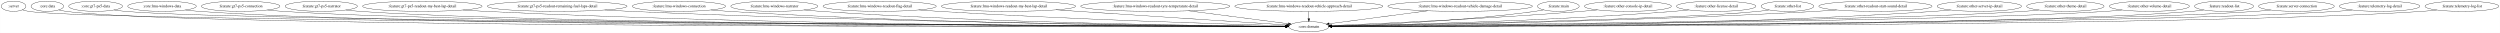
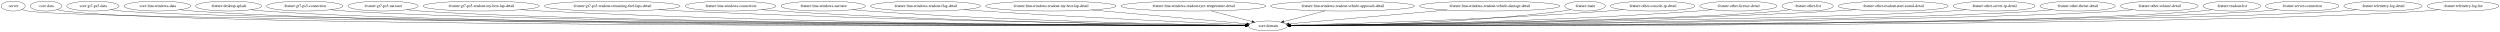
- <svg xmlns="http://www.w3.org/2000/svg" width="8807pt" height="116pt" viewBox="0.00 0.00 8806.53 116.00">
+ <svg xmlns="http://www.w3.org/2000/svg" width="9064pt" height="116pt" viewBox="0.00 0.00 9063.53 116.00">
  <g id="graph0" class="graph" transform="scale(1 1) rotate(0) translate(4 112)">
-     <polygon fill="white" stroke="transparent" points="-4,4 -4,-112 8802.53,-112 8802.53,4 -4,4" />
+     <polygon fill="white" stroke="transparent" points="-4,4 -4,-112 9059.53,-112 9059.53,4 -4,4" />
    <g id="node1" class="node">
      <ellipse fill="none" stroke="black" cx="43.55" cy="-90" rx="43.59" ry="18" />
      <text text-anchor="middle" x="43.55" y="-86.3" font-family="Times,serif" font-size="14.00">:server</text>
    </g>
    <g id="node2" class="node">
-       <ellipse fill="none" stroke="black" cx="4606.55" cy="-18" rx="70.69" ry="18" />
-       <text text-anchor="middle" x="4606.55" y="-14.3" font-family="Times,serif" font-size="14.00">:core:domain</text>
+       <ellipse fill="none" stroke="black" cx="4592.55" cy="-18" rx="70.69" ry="18" />
+       <text text-anchor="middle" x="4592.55" y="-14.3" font-family="Times,serif" font-size="14.00">:core:domain</text>
    </g>
    <g id="edge1" class="edge">
-       <path fill="none" stroke="black" d="M74.55,-77.35C81.68,-75.15 89.3,-73.18 96.55,-72 323.64,-35.1 3935.82,-21.28 4525.46,-19.27" />
-       <polygon fill="black" stroke="black" points="4525.58,-22.77 4535.57,-19.23 4525.55,-15.77 4525.58,-22.77" />
+       <path fill="none" stroke="black" d="M74.55,-77.35C81.68,-75.15 89.3,-73.18 96.55,-72 322.93,-35.21 3923.91,-21.3 4511.71,-19.27" />
+       <polygon fill="black" stroke="black" points="4511.8,-22.77 4521.79,-19.23 4511.77,-15.77 4511.8,-22.77" />
    </g>
    <g id="node3" class="node">
      <ellipse fill="none" stroke="black" cx="162.55" cy="-90" rx="57.39" ry="18" />
      <text text-anchor="middle" x="162.55" y="-86.3" font-family="Times,serif" font-size="14.00">:core:data</text>
    </g>
    <g id="edge2" class="edge">
-       <path fill="none" stroke="black" d="M202.73,-77.02C211.19,-74.96 220.1,-73.12 228.55,-72 669.58,-13.4 3965.68,-17.66 4525.77,-18.81" />
-       <polygon fill="black" stroke="black" points="4525.77,-22.31 4535.78,-18.83 4525.78,-15.31 4525.77,-22.31" />
+       <path fill="none" stroke="black" d="M202.73,-77.02C211.19,-74.96 220.1,-73.12 228.55,-72 667.94,-13.61 3950.38,-17.68 4511.17,-18.81" />
+       <polygon fill="black" stroke="black" points="4511.58,-22.31 4521.58,-18.83 4511.59,-15.31 4511.58,-22.31" />
    </g>
    <g id="node4" class="node">
      <ellipse fill="none" stroke="black" cx="332.55" cy="-90" rx="94.78" ry="18" />
      <text text-anchor="middle" x="332.55" y="-86.3" font-family="Times,serif" font-size="14.00">:core:gt7-ps5-data</text>
    </g>
    <g id="edge3" class="edge">
-       <path fill="none" stroke="black" d="M397.54,-76.85C410.43,-74.87 423.88,-73.11 436.55,-72 857.59,-35.12 3979.98,-21.42 4525.39,-19.3" />
-       <polygon fill="black" stroke="black" points="4525.54,-22.8 4535.52,-19.26 4525.51,-15.8 4525.54,-22.8" />
+       <path fill="none" stroke="black" d="M397.54,-76.85C410.43,-74.87 423.88,-73.11 436.55,-72 856.18,-35.23 3968.09,-21.44 4511.66,-19.3" />
+       <polygon fill="black" stroke="black" points="4511.77,-22.8 4521.76,-19.26 4511.75,-15.8 4511.77,-22.8" />
    </g>
    <g id="node5" class="node">
      <ellipse fill="none" stroke="black" cx="566.55" cy="-90" rx="120.78" ry="18" />
      <text text-anchor="middle" x="566.55" y="-86.3" font-family="Times,serif" font-size="14.00">:core:lmu-windows-data</text>
    </g>
    <g id="edge4" class="edge">
-       <path fill="none" stroke="black" d="M648.92,-76.76C664.7,-74.83 681.11,-73.11 696.55,-72 1479.19,-15.72 4036.55,-17.86 4525.38,-18.81" />
-       <polygon fill="black" stroke="black" points="4525.52,-22.31 4535.52,-18.83 4525.53,-15.31 4525.52,-22.31" />
+       <path fill="none" stroke="black" d="M648.63,-76.71C664.18,-74.8 680.34,-73.1 695.55,-72 1475.56,-15.5 4024.44,-17.82 4511.65,-18.8" />
+       <polygon fill="black" stroke="black" points="4511.75,-22.3 4521.76,-18.83 4511.77,-15.3 4511.75,-22.3" />
    </g>
    <g id="node6" class="node">
-       <ellipse fill="none" stroke="black" cx="843.55" cy="-90" rx="138.38" ry="18" />
-       <text text-anchor="middle" x="843.55" y="-86.3" font-family="Times,serif" font-size="14.00">:feature:gt7-ps5-connection</text>
+       <ellipse fill="none" stroke="black" cx="824.55" cy="-90" rx="119.68" ry="18" />
+       <text text-anchor="middle" x="824.55" y="-86.3" font-family="Times,serif" font-size="14.00">:feature:desktop-splash</text>
    </g>
    <g id="edge5" class="edge">
-       <path fill="none" stroke="black" d="M937.77,-76.75C955.6,-74.84 974.12,-73.13 991.55,-72 1712.42,-25.43 4059.46,-19.76 4525.62,-19.09" />
-       <polygon fill="black" stroke="black" points="4525.64,-22.59 4535.63,-19.07 4525.63,-15.59 4525.64,-22.59" />
+       <path fill="none" stroke="black" d="M905.94,-76.81C921.7,-74.87 938.11,-73.13 953.55,-72 1678.99,-19.1 4043.01,-18.48 4511.45,-18.89" />
+       <polygon fill="black" stroke="black" points="4511.51,-22.39 4521.51,-18.9 4511.51,-15.39 4511.51,-22.39" />
    </g>
    <g id="node7" class="node">
-       <ellipse fill="none" stroke="black" cx="1127.55" cy="-90" rx="127.28" ry="18" />
-       <text text-anchor="middle" x="1127.55" y="-86.3" font-family="Times,serif" font-size="14.00">:feature:gt7-ps5-narrator</text>
+       <ellipse fill="none" stroke="black" cx="1100.55" cy="-90" rx="138.38" ry="18" />
+       <text text-anchor="middle" x="1100.55" y="-86.3" font-family="Times,serif" font-size="14.00">:feature:gt7-ps5-connection</text>
    </g>
    <g id="edge6" class="edge">
-       <path fill="none" stroke="black" d="M1214.11,-76.75C1230.5,-74.84 1247.52,-73.13 1263.55,-72 1926.74,-25.43 4079.76,-19.77 4525.37,-19.09" />
-       <polygon fill="black" stroke="black" points="4525.58,-22.59 4535.58,-19.08 4525.57,-15.59 4525.58,-22.59" />
+       <path fill="none" stroke="black" d="M1194.77,-76.77C1212.6,-74.85 1231.13,-73.14 1248.55,-72 1912.16,-28.73 4065.65,-20.46 4511.36,-19.2" />
+       <polygon fill="black" stroke="black" points="4511.57,-22.7 4521.56,-19.17 4511.55,-15.7 4511.57,-22.7" />
    </g>
    <g id="node8" class="node">
-       <ellipse fill="none" stroke="black" cx="1483.55" cy="-90" rx="210.66" ry="18" />
-       <text text-anchor="middle" x="1483.55" y="-86.3" font-family="Times,serif" font-size="14.00">:feature:gt7-ps5-readout-my-best-lap-detail</text>
+       <ellipse fill="none" stroke="black" cx="1384.55" cy="-90" rx="127.28" ry="18" />
+       <text text-anchor="middle" x="1384.55" y="-86.3" font-family="Times,serif" font-size="14.00">:feature:gt7-ps5-narrator</text>
    </g>
    <g id="edge7" class="edge">
-       <path fill="none" stroke="black" d="M1626.37,-76.73C1652.05,-74.88 1678.58,-73.19 1703.55,-72 2821.04,-18.67 4182.86,-17.97 4525.42,-18.73" />
-       <polygon fill="black" stroke="black" points="4525.49,-22.23 4535.49,-18.76 4525.5,-15.23 4525.49,-22.23" />
+       <path fill="none" stroke="black" d="M1471.11,-76.77C1487.5,-74.86 1504.52,-73.14 1520.55,-72 2126.84,-29 4088.24,-20.56 4511.54,-19.22" />
+       <polygon fill="black" stroke="black" points="4511.56,-22.72 4521.55,-19.19 4511.54,-15.72 4511.56,-22.72" />
    </g>
    <g id="node9" class="node">
-       <ellipse fill="none" stroke="black" cx="1958.55" cy="-90" rx="246.16" ry="18" />
-       <text text-anchor="middle" x="1958.55" y="-86.3" font-family="Times,serif" font-size="14.00">:feature:gt7-ps5-readout-remaining-fuel-laps-detail</text>
+       <ellipse fill="none" stroke="black" cx="1740.55" cy="-90" rx="210.66" ry="18" />
+       <text text-anchor="middle" x="1740.55" y="-86.3" font-family="Times,serif" font-size="14.00">:feature:gt7-ps5-readout-my-best-lap-detail</text>
    </g>
    <g id="edge8" class="edge">
-       <path fill="none" stroke="black" d="M2126.14,-76.8C2155.59,-74.97 2185.96,-73.27 2214.55,-72 3120.83,-31.89 4221.67,-21.64 4525.53,-19.5" />
-       <polygon fill="black" stroke="black" points="4525.6,-23 4535.58,-19.43 4525.55,-16 4525.6,-23" />
+       <path fill="none" stroke="black" d="M1883.67,-76.75C1909.25,-74.9 1935.68,-73.21 1960.55,-72 2965.62,-23.09 4188.71,-19.11 4511.38,-18.95" />
+       <polygon fill="black" stroke="black" points="4511.57,-22.45 4521.57,-18.95 4511.57,-15.45 4511.57,-22.45" />
    </g>
    <g id="node10" class="node">
-       <ellipse fill="none" stroke="black" cx="2387.55" cy="-90" rx="164.37" ry="18" />
-       <text text-anchor="middle" x="2387.55" y="-86.3" font-family="Times,serif" font-size="14.00">:feature:lmu-windows-connection</text>
+       <ellipse fill="none" stroke="black" cx="2215.55" cy="-90" rx="246.16" ry="18" />
+       <text text-anchor="middle" x="2215.55" y="-86.3" font-family="Times,serif" font-size="14.00">:feature:gt7-ps5-readout-remaining-fuel-laps-detail</text>
    </g>
    <g id="edge9" class="edge">
-       <path fill="none" stroke="black" d="M2500.24,-76.8C2520.62,-74.94 2541.7,-73.22 2561.55,-72 3324.06,-24.93 4249.02,-19.54 4525.05,-19.02" />
-       <polygon fill="black" stroke="black" points="4525.38,-22.52 4535.38,-19 4525.37,-15.52 4525.38,-22.52" />
+       <path fill="none" stroke="black" d="M2383.83,-76.83C2413.07,-75 2443.18,-73.3 2471.55,-72 3266.63,-35.68 4230.6,-22.91 4511.91,-19.82" />
+       <polygon fill="black" stroke="black" points="4512.06,-23.31 4522.02,-19.7 4511.98,-16.31 4512.06,-23.31" />
    </g>
    <g id="node11" class="node">
-       <ellipse fill="none" stroke="black" cx="2723.55" cy="-90" rx="153.27" ry="18" />
-       <text text-anchor="middle" x="2723.55" y="-86.3" font-family="Times,serif" font-size="14.00">:feature:lmu-windows-narrator</text>
+       <ellipse fill="none" stroke="black" cx="2644.55" cy="-90" rx="164.37" ry="18" />
+       <text text-anchor="middle" x="2644.55" y="-86.3" font-family="Times,serif" font-size="14.00">:feature:lmu-windows-connection</text>
    </g>
    <g id="edge10" class="edge">
-       <path fill="none" stroke="black" d="M2828.46,-76.85C2847.44,-74.98 2867.07,-73.25 2885.55,-72 3515.85,-29.28 4278.37,-20.97 4525.24,-19.38" />
-       <polygon fill="black" stroke="black" points="4525.58,-22.87 4535.55,-19.31 4525.53,-15.87 4525.58,-22.87" />
+       <path fill="none" stroke="black" d="M2757.24,-76.87C2777.63,-74.99 2798.71,-73.26 2818.55,-72 3471.01,-30.43 4260.6,-21.36 4511.77,-19.47" />
+       <polygon fill="black" stroke="black" points="4511.93,-22.97 4521.9,-19.4 4511.88,-15.97 4511.93,-22.97" />
    </g>
    <g id="node12" class="node">
-       <ellipse fill="none" stroke="black" cx="3094.55" cy="-90" rx="199.56" ry="18" />
-       <text text-anchor="middle" x="3094.55" y="-86.3" font-family="Times,serif" font-size="14.00">:feature:lmu-windows-readout-flag-detail</text>
+       <ellipse fill="none" stroke="black" cx="2980.55" cy="-90" rx="153.27" ry="18" />
+       <text text-anchor="middle" x="2980.55" y="-86.3" font-family="Times,serif" font-size="14.00">:feature:lmu-windows-narrator</text>
    </g>
    <g id="edge11" class="edge">
-       <path fill="none" stroke="black" d="M3232.11,-76.96C3255.6,-75.13 3279.76,-73.39 3302.55,-72 3765.69,-43.67 4322.33,-26.75 4526.49,-21.11" />
-       <polygon fill="black" stroke="black" points="4526.62,-24.61 4536.52,-20.84 4526.43,-17.61 4526.62,-24.61" />
+       <path fill="none" stroke="black" d="M3085.9,-76.9C3104.74,-75.03 3124.21,-73.3 3142.55,-72 3663.53,-35.19 4291.73,-23.24 4511.75,-20.03" />
+       <polygon fill="black" stroke="black" points="4511.97,-23.52 4521.92,-19.88 4511.87,-16.52 4511.97,-23.52" />
    </g>
    <g id="node13" class="node">
-       <ellipse fill="none" stroke="black" cx="3548.55" cy="-90" rx="236.66" ry="18" />
-       <text text-anchor="middle" x="3548.55" y="-86.3" font-family="Times,serif" font-size="14.00">:feature:lmu-windows-readout-my-best-lap-detail</text>
+       <ellipse fill="none" stroke="black" cx="3351.55" cy="-90" rx="199.56" ry="18" />
+       <text text-anchor="middle" x="3351.55" y="-86.3" font-family="Times,serif" font-size="14.00">:feature:lmu-windows-readout-flag-detail</text>
    </g>
    <g id="edge12" class="edge">
-       <path fill="none" stroke="black" d="M3716.25,-77.27C3742.13,-75.49 3768.55,-73.68 3793.55,-72 4063.5,-53.84 4383.94,-33.23 4528.7,-23.97" />
-       <polygon fill="black" stroke="black" points="4529.06,-27.45 4538.82,-23.32 4528.62,-20.46 4529.06,-27.45" />
+       <path fill="none" stroke="black" d="M3490.52,-77.05C3513.57,-75.24 3537.22,-73.48 3559.55,-72 3915.08,-48.36 4340.06,-29.52 4513.24,-22.25" />
+       <polygon fill="black" stroke="black" points="4513.44,-25.74 4523.29,-21.83 4513.15,-18.75 4513.44,-25.74" />
    </g>
    <g id="node14" class="node">
-       <ellipse fill="none" stroke="black" cx="4065.55" cy="-90" rx="262.65" ry="18" />
-       <text text-anchor="middle" x="4065.55" y="-86.3" font-family="Times,serif" font-size="14.00">:feature:lmu-windows-readout-tyre-temperature-detail</text>
+       <ellipse fill="none" stroke="black" cx="3805.55" cy="-90" rx="236.66" ry="18" />
+       <text text-anchor="middle" x="3805.55" y="-86.3" font-family="Times,serif" font-size="14.00">:feature:lmu-windows-readout-my-best-lap-detail</text>
    </g>
    <g id="edge13" class="edge">
-       <path fill="none" stroke="black" d="M4182.6,-73.85C4289.7,-60 4444.76,-39.93 4534.65,-28.3" />
-       <polygon fill="black" stroke="black" points="4535.28,-31.75 4544.74,-27 4534.38,-24.81 4535.28,-31.75" />
+       <path fill="none" stroke="black" d="M3953.11,-75.87C4120.38,-61 4386.62,-37.32 4516.4,-25.77" />
+       <polygon fill="black" stroke="black" points="4516.99,-29.23 4526.64,-24.86 4516.37,-22.26 4516.99,-29.23" />
    </g>
    <g id="node15" class="node">
-       <ellipse fill="none" stroke="black" cx="4606.55" cy="-90" rx="260.75" ry="18" />
-       <text text-anchor="middle" x="4606.55" y="-86.3" font-family="Times,serif" font-size="14.00">:feature:lmu-windows-readout-vehicle-approach-detail</text>
+       <ellipse fill="none" stroke="black" cx="4322.55" cy="-90" rx="262.65" ry="18" />
+       <text text-anchor="middle" x="4322.55" y="-86.3" font-family="Times,serif" font-size="14.00">:feature:lmu-windows-readout-tyre-temperature-detail</text>
    </g>
    <g id="edge14" class="edge">
-       <path fill="none" stroke="black" d="M4606.55,-71.7C4606.55,-63.98 4606.55,-54.71 4606.55,-46.11" />
-       <polygon fill="black" stroke="black" points="4610.05,-46.1 4606.55,-36.1 4603.05,-46.1 4610.05,-46.1" />
+       <path fill="none" stroke="black" d="M4386.19,-72.5C4431.32,-60.8 4491.37,-45.23 4535.06,-33.9" />
+       <polygon fill="black" stroke="black" points="4536.15,-37.24 4544.95,-31.34 4534.39,-30.46 4536.15,-37.24" />
    </g>
    <g id="node16" class="node">
-       <ellipse fill="none" stroke="black" cx="5139.55" cy="-90" rx="254.55" ry="18" />
-       <text text-anchor="middle" x="5139.55" y="-86.3" font-family="Times,serif" font-size="14.00">:feature:lmu-windows-readout-vehicle-damage-detail</text>
+       <ellipse fill="none" stroke="black" cx="4863.55" cy="-90" rx="260.75" ry="18" />
+       <text text-anchor="middle" x="4863.55" y="-86.3" font-family="Times,serif" font-size="14.00">:feature:lmu-windows-readout-vehicle-approach-detail</text>
    </g>
    <g id="edge15" class="edge">
-       <path fill="none" stroke="black" d="M5024.55,-73.9C4919.2,-60.06 4766.56,-40.02 4677.84,-28.36" />
-       <polygon fill="black" stroke="black" points="4678.25,-24.89 4667.88,-27.05 4677.33,-31.83 4678.25,-24.89" />
+       <path fill="none" stroke="black" d="M4799.67,-72.5C4754.37,-60.8 4694.09,-45.23 4650.25,-33.9" />
+       <polygon fill="black" stroke="black" points="4650.88,-30.45 4640.32,-31.34 4649.13,-37.23 4650.88,-30.45" />
    </g>
    <g id="node17" class="node">
-       <ellipse fill="none" stroke="black" cx="5485.55" cy="-90" rx="73.39" ry="18" />
-       <text text-anchor="middle" x="5485.55" y="-86.3" font-family="Times,serif" font-size="14.00">:feature:main</text>
+       <ellipse fill="none" stroke="black" cx="5396.55" cy="-90" rx="254.55" ry="18" />
+       <text text-anchor="middle" x="5396.55" y="-86.3" font-family="Times,serif" font-size="14.00">:feature:lmu-windows-readout-vehicle-damage-detail</text>
    </g>
    <g id="edge16" class="edge">
-       <path fill="none" stroke="black" d="M5433.68,-77.12C5423.72,-75.16 5413.34,-73.33 5403.55,-72 5143.06,-36.51 4831.31,-24.52 4687.06,-20.68" />
-       <polygon fill="black" stroke="black" points="4687.06,-17.18 4676.97,-20.42 4686.88,-24.18 4687.06,-17.18" />
+       <path fill="none" stroke="black" d="M5242.95,-75.63C5071.21,-60.67 4799.99,-37.06 4668.73,-25.63" />
+       <polygon fill="black" stroke="black" points="4668.64,-22.11 4658.38,-24.73 4668.04,-29.09 4668.64,-22.11" />
    </g>
    <g id="node18" class="node">
-       <ellipse fill="none" stroke="black" cx="5730.55" cy="-90" rx="153.27" ry="18" />
-       <text text-anchor="middle" x="5730.55" y="-86.3" font-family="Times,serif" font-size="14.00">:feature:other-console-ip-detail</text>
+       <ellipse fill="none" stroke="black" cx="5742.55" cy="-90" rx="73.39" ry="18" />
+       <text text-anchor="middle" x="5742.55" y="-86.3" font-family="Times,serif" font-size="14.00">:feature:main</text>
    </g>
    <g id="edge17" class="edge">
-       <path fill="none" stroke="black" d="M5623.21,-77.05C5604.66,-75.2 5585.56,-73.43 5567.55,-72 5240.84,-45.97 4850.62,-28.71 4686.01,-22.07" />
-       <polygon fill="black" stroke="black" points="4686.1,-18.57 4675.97,-21.66 4685.82,-25.56 4686.1,-18.57" />
+       <path fill="none" stroke="black" d="M5691.14,-77.07C5681.04,-75.09 5670.5,-73.27 5660.55,-72 5294.29,-25.23 4852.5,-19.14 4673.61,-18.75" />
+       <polygon fill="black" stroke="black" points="4673.49,-15.25 4663.49,-18.74 4673.48,-22.25 4673.49,-15.25" />
    </g>
    <g id="node19" class="node">
-       <ellipse fill="none" stroke="black" cx="6041.55" cy="-90" rx="139.98" ry="18" />
-       <text text-anchor="middle" x="6041.55" y="-86.3" font-family="Times,serif" font-size="14.00">:feature:other-license-detail</text>
+       <ellipse fill="none" stroke="black" cx="5987.55" cy="-90" rx="153.27" ry="18" />
+       <text text-anchor="middle" x="5987.55" y="-86.3" font-family="Times,serif" font-size="14.00">:feature:other-console-ip-detail</text>
    </g>
    <g id="edge18" class="edge">
-       <path fill="none" stroke="black" d="M5945.06,-76.96C5927.6,-75.08 5909.55,-73.32 5892.55,-72 5437.62,-36.72 4890.22,-24 4687.32,-20.3" />
-       <polygon fill="black" stroke="black" points="4687.11,-16.79 4677.05,-20.11 4686.99,-23.79 4687.11,-16.79" />
+       <path fill="none" stroke="black" d="M5881.1,-76.95C5862.28,-75.09 5842.85,-73.35 5824.55,-72 5390.87,-40.09 4869.81,-25.45 4673.03,-20.77" />
+       <polygon fill="black" stroke="black" points="4672.86,-17.26 4662.78,-20.52 4672.7,-24.26 4672.86,-17.26" />
    </g>
    <g id="node20" class="node">
-       <ellipse fill="none" stroke="black" cx="6292.55" cy="-90" rx="92.88" ry="18" />
-       <text text-anchor="middle" x="6292.55" y="-86.3" font-family="Times,serif" font-size="14.00">:feature:other-list</text>
+       <ellipse fill="none" stroke="black" cx="6298.55" cy="-90" rx="139.98" ry="18" />
+       <text text-anchor="middle" x="6298.55" y="-86.3" font-family="Times,serif" font-size="14.00">:feature:other-license-detail</text>
    </g>
    <g id="edge19" class="edge">
-       <path fill="none" stroke="black" d="M6228.24,-76.96C6215.77,-75 6202.78,-73.22 6190.55,-72 5894.23,-42.48 4966.61,-24.99 4687.07,-20.29" />
-       <polygon fill="black" stroke="black" points="4687.06,-16.79 4677,-20.12 4686.94,-23.79 4687.06,-16.79" />
+       <path fill="none" stroke="black" d="M6202.47,-76.9C6184.89,-75.01 6166.68,-73.27 6149.55,-72 5585.7,-30.3 4904.53,-21.36 4673.59,-19.49" />
+       <polygon fill="black" stroke="black" points="4673.29,-15.98 4663.26,-19.41 4673.24,-22.98 4673.29,-15.98" />
    </g>
    <g id="node21" class="node">
-       <ellipse fill="none" stroke="black" cx="6602.55" cy="-90" rx="199.56" ry="18" />
-       <text text-anchor="middle" x="6602.55" y="-86.3" font-family="Times,serif" font-size="14.00">:feature:other-readout-start-sound-detail</text>
+       <ellipse fill="none" stroke="black" cx="6549.55" cy="-90" rx="92.88" ry="18" />
+       <text text-anchor="middle" x="6549.55" y="-86.3" font-family="Times,serif" font-size="14.00">:feature:other-list</text>
    </g>
    <g id="edge20" class="edge">
-       <path fill="none" stroke="black" d="M6466.12,-76.83C6442.27,-75 6417.7,-73.29 6394.55,-72 5736.24,-35.37 4940.08,-23.04 4687.49,-19.9" />
-       <polygon fill="black" stroke="black" points="4687.34,-16.4 4677.3,-19.78 4687.26,-23.4 4687.34,-16.4" />
+       <path fill="none" stroke="black" d="M6485.24,-76.91C6472.78,-74.96 6459.79,-73.19 6447.55,-72 6095.6,-37.8 4983.38,-23.28 4673.43,-19.84" />
+       <polygon fill="black" stroke="black" points="4673.22,-16.34 4663.18,-19.73 4673.14,-23.34 4673.22,-16.34" />
    </g>
    <g id="node22" class="node">
-       <ellipse fill="none" stroke="black" cx="6968.55" cy="-90" rx="148.67" ry="18" />
-       <text text-anchor="middle" x="6968.55" y="-86.3" font-family="Times,serif" font-size="14.00">:feature:other-server-ip-detail</text>
+       <ellipse fill="none" stroke="black" cx="6859.55" cy="-90" rx="199.56" ry="18" />
+       <text text-anchor="middle" x="6859.55" y="-86.3" font-family="Times,serif" font-size="14.00">:feature:other-readout-start-sound-detail</text>
    </g>
    <g id="edge21" class="edge">
-       <path fill="none" stroke="black" d="M6867.31,-76.78C6848.78,-74.9 6829.6,-73.19 6811.55,-72 5983.57,-17.32 4977.39,-17.23 4687.96,-18.5" />
-       <polygon fill="black" stroke="black" points="4687.54,-15 4677.56,-18.54 4687.57,-22 4687.54,-15" />
+       <path fill="none" stroke="black" d="M6723.68,-76.8C6699.66,-74.95 6674.88,-73.25 6651.55,-72 5882.58,-30.71 4950.27,-21.38 4673.62,-19.46" />
+       <polygon fill="black" stroke="black" points="4673.3,-15.96 4663.27,-19.39 4673.25,-22.96 4673.3,-15.96" />
    </g>
    <g id="node23" class="node">
-       <ellipse fill="none" stroke="black" cx="7271.55" cy="-90" rx="136.48" ry="18" />
-       <text text-anchor="middle" x="7271.55" y="-86.3" font-family="Times,serif" font-size="14.00">:feature:other-theme-detail</text>
+       <ellipse fill="none" stroke="black" cx="7225.55" cy="-90" rx="148.67" ry="18" />
+       <text text-anchor="middle" x="7225.55" y="-86.3" font-family="Times,serif" font-size="14.00">:feature:other-server-ip-detail</text>
    </g>
    <g id="edge22" class="edge">
-       <path fill="none" stroke="black" d="M7178.46,-76.75C7161.22,-74.86 7143.36,-73.16 7126.55,-72 6635.65,-38.14 5062.44,-22.87 4687.38,-19.66" />
-       <polygon fill="black" stroke="black" points="4687.19,-16.16 4677.16,-19.57 4687.13,-23.16 4687.19,-16.16" />
+       <path fill="none" stroke="black" d="M7124.31,-76.74C7105.78,-74.86 7086.6,-73.17 7068.55,-72 6586.61,-40.81 5043.85,-23.55 4673.18,-19.79" />
+       <polygon fill="black" stroke="black" points="4673.11,-16.29 4663.08,-19.68 4673.04,-23.29 4673.11,-16.29" />
    </g>
    <g id="node24" class="node">
-       <ellipse fill="none" stroke="black" cx="7567.55" cy="-90" rx="141.07" ry="18" />
-       <text text-anchor="middle" x="7567.55" y="-86.3" font-family="Times,serif" font-size="14.00">:feature:other-volume-detail</text>
+       <ellipse fill="none" stroke="black" cx="7528.55" cy="-90" rx="136.48" ry="18" />
+       <text text-anchor="middle" x="7528.55" y="-86.3" font-family="Times,serif" font-size="14.00">:feature:other-theme-detail</text>
    </g>
    <g id="edge23" class="edge">
-       <path fill="none" stroke="black" d="M7471.41,-76.82C7453.21,-74.9 7434.32,-73.17 7416.55,-72 6864.88,-35.82 5088.05,-22.16 4687.34,-19.5" />
-       <polygon fill="black" stroke="black" points="4687.31,-16 4677.29,-19.44 4687.26,-23 4687.31,-16" />
+       <path fill="none" stroke="black" d="M7435.85,-76.77C7418.5,-74.86 7400.49,-73.15 7383.55,-72 6835.99,-34.79 5072.75,-21.94 4673.45,-19.47" />
+       <polygon fill="black" stroke="black" points="4673.45,-15.97 4663.43,-19.41 4673.41,-22.97 4673.45,-15.97" />
    </g>
    <g id="node25" class="node">
-       <ellipse fill="none" stroke="black" cx="7830.55" cy="-90" rx="103.98" ry="18" />
-       <text text-anchor="middle" x="7830.55" y="-86.3" font-family="Times,serif" font-size="14.00">:feature:readout-list</text>
+       <ellipse fill="none" stroke="black" cx="7824.55" cy="-90" rx="141.07" ry="18" />
+       <text text-anchor="middle" x="7824.55" y="-86.3" font-family="Times,serif" font-size="14.00">:feature:other-volume-detail</text>
    </g>
    <g id="edge24" class="edge">
-       <path fill="none" stroke="black" d="M7759.28,-76.82C7745.47,-74.87 7731.09,-73.13 7717.55,-72 7103.64,-20.82 5114.14,-18.77 4687.55,-18.93" />
-       <polygon fill="black" stroke="black" points="4687.47,-15.43 4677.47,-18.93 4687.47,-22.43 4687.47,-15.43" />
+       <path fill="none" stroke="black" d="M7728.41,-76.79C7710.21,-74.88 7691.32,-73.15 7673.55,-72 7065.05,-32.6 5097.2,-21.34 4673.43,-19.35" />
+       <polygon fill="black" stroke="black" points="4673.43,-15.85 4663.41,-19.3 4673.4,-22.85 4673.43,-15.85" />
    </g>
    <g id="node26" class="node">
-       <ellipse fill="none" stroke="black" cx="8085.55" cy="-90" rx="133.48" ry="18" />
-       <text text-anchor="middle" x="8085.55" y="-86.3" font-family="Times,serif" font-size="14.00">:feature:server-connection</text>
+       <ellipse fill="none" stroke="black" cx="8087.55" cy="-90" rx="103.98" ry="18" />
+       <text text-anchor="middle" x="8087.55" y="-86.3" font-family="Times,serif" font-size="14.00">:feature:readout-list</text>
    </g>
    <g id="edge25" class="edge">
-       <path fill="none" stroke="black" d="M7995.15,-76.76C7978.04,-74.85 7960.27,-73.13 7943.55,-72 7281.42,-27.23 5132.36,-20.14 4687.57,-19.15" />
-       <polygon fill="black" stroke="black" points="4687.39,-15.65 4677.38,-19.13 4687.37,-22.65 4687.39,-15.65" />
+       <path fill="none" stroke="black" d="M8016.28,-76.8C8002.48,-74.86 7988.09,-73.12 7974.55,-72 7303.71,-16.53 5122.07,-17.91 4673.59,-18.8" />
+       <polygon fill="black" stroke="black" points="4673.32,-15.3 4663.32,-18.82 4673.33,-22.3 4673.32,-15.3" />
    </g>
    <g id="node27" class="node">
-       <ellipse fill="none" stroke="black" cx="8378.55" cy="-90" rx="141.88" ry="18" />
-       <text text-anchor="middle" x="8378.55" y="-86.3" font-family="Times,serif" font-size="14.00">:feature:telemetry-log-detail</text>
+       <ellipse fill="none" stroke="black" cx="8342.55" cy="-90" rx="133.48" ry="18" />
+       <text text-anchor="middle" x="8342.55" y="-86.3" font-family="Times,serif" font-size="14.00">:feature:server-connection</text>
    </g>
    <g id="edge26" class="edge">
-       <path fill="none" stroke="black" d="M8282.41,-76.76C8264.22,-74.84 8245.32,-73.13 8227.55,-72 7505.42,-26.18 5154.53,-19.91 4687.6,-19.11" />
-       <polygon fill="black" stroke="black" points="4687.58,-15.61 4677.58,-19.09 4687.57,-22.61 4687.58,-15.61" />
+       <path fill="none" stroke="black" d="M8252.16,-76.75C8235.04,-74.83 8217.27,-73.12 8200.55,-72 7481.36,-23.8 5139.75,-19.43 4673.66,-19.04" />
+       <polygon fill="black" stroke="black" points="4673.33,-15.54 4663.33,-19.03 4673.32,-22.54 4673.33,-15.54" />
    </g>
    <g id="node28" class="node">
-       <ellipse fill="none" stroke="black" cx="8668.55" cy="-90" rx="129.98" ry="18" />
-       <text text-anchor="middle" x="8668.55" y="-86.3" font-family="Times,serif" font-size="14.00">:feature:telemetry-log-list</text>
+       <ellipse fill="none" stroke="black" cx="8635.55" cy="-90" rx="141.88" ry="18" />
+       <text text-anchor="middle" x="8635.55" y="-86.3" font-family="Times,serif" font-size="14.00">:feature:telemetry-log-detail</text>
    </g>
    <g id="edge27" class="edge">
-       <path fill="none" stroke="black" d="M8580.07,-76.73C8563.32,-74.81 8545.92,-73.11 8529.55,-72 7743.86,-18.8 5177.02,-18.47 4687.58,-18.9" />
-       <polygon fill="black" stroke="black" points="4687.42,-15.4 4677.43,-18.91 4687.43,-22.4 4687.42,-15.4" />
+       <path fill="none" stroke="black" d="M8539.41,-76.74C8521.22,-74.83 8502.32,-73.12 8484.55,-72 7705.24,-22.95 5161.2,-19.27 4673.71,-19.01" />
+       <polygon fill="black" stroke="black" points="4673.6,-15.51 4663.6,-19.01 4673.6,-22.51 4673.6,-15.51" />
+     </g>
+     <g id="node29" class="node">
+       <ellipse fill="none" stroke="black" cx="8925.55" cy="-90" rx="129.98" ry="18" />
+       <text text-anchor="middle" x="8925.55" y="-86.3" font-family="Times,serif" font-size="14.00">:feature:telemetry-log-list</text>
+     </g>
+     <g id="edge28" class="edge">
+       <path fill="none" stroke="black" d="M8837.45,-76.76C8820.58,-74.83 8803.04,-73.11 8786.55,-72 7943.66,-15.3 5183.37,-17.84 4673.81,-18.82" />
+       <polygon fill="black" stroke="black" points="4673.6,-15.32 4663.61,-18.84 4673.62,-22.32 4673.6,-15.32" />
    </g>
  </g>
</svg>
